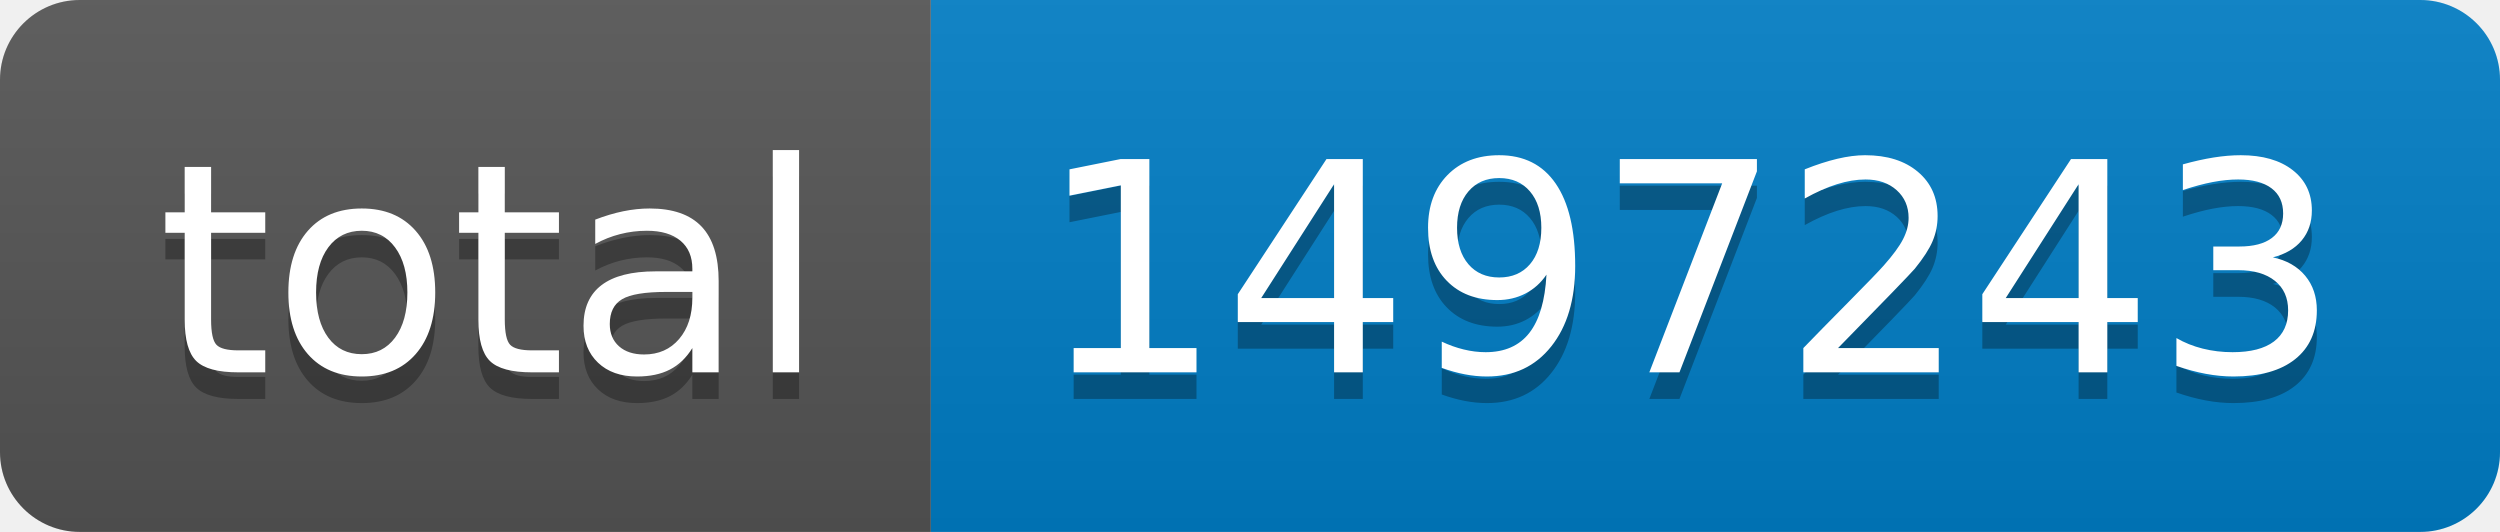
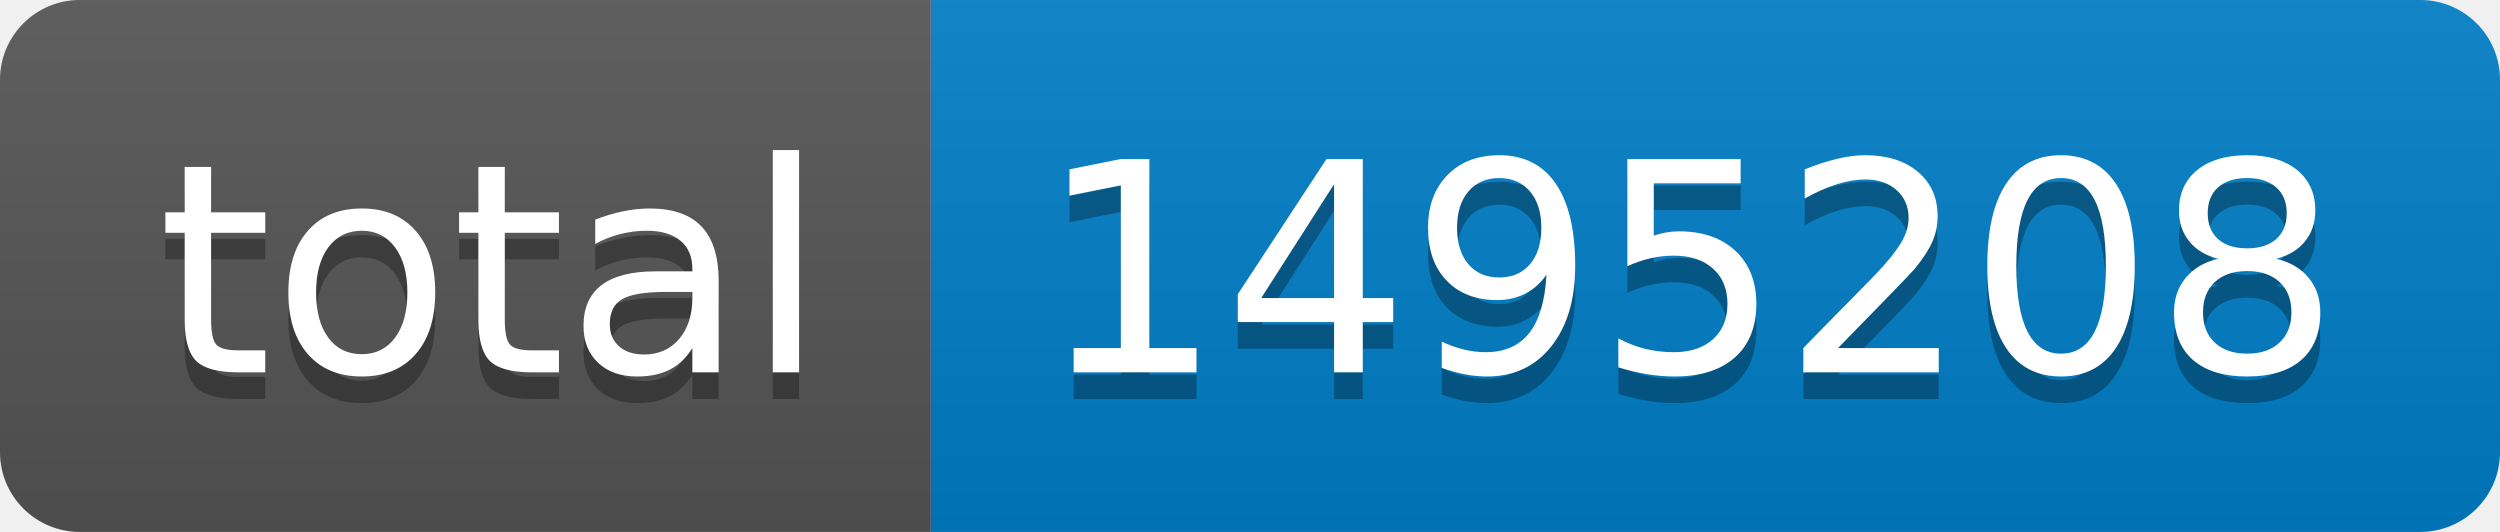
- <svg xmlns="http://www.w3.org/2000/svg" width="94" height="20" role="img" aria-label="total: 1497243">
+ <svg xmlns="http://www.w3.org/2000/svg" width="94" height="20" role="img" aria-label="total: 1495208">
  <linearGradient id="s" x2="0" y2="100%">
    <stop offset="0" stop-color="#bbb" stop-opacity=".1" />
    <stop offset="1" stop-opacity=".1" />
  </linearGradient>
  <clipPath id="r">
    <rect width="94" height="20" rx="3" fill="#fff" />
  </clipPath>
  <g clip-path="url(#r)">
    <rect width="35" height="20" fill="#555" />
    <rect x="35" width="59" height="20" fill="#007ec6" />
    <rect width="94" height="20" fill="url(#s)" />
  </g>
  <g fill="#fff" text-anchor="middle" font-family="Verdana,Geneva,DejaVu Sans,sans-serif" text-rendering="geometricPrecision" font-size="110">
    <text aria-hidden="true" x="185" y="150" fill="#010101" fill-opacity=".3" transform="scale(.1)" textLength="250">total</text>
    <text x="185" y="140" transform="scale(.1)" fill="#fff" textLength="250">total</text>
-     <text aria-hidden="true" x="635" y="150" fill="#010101" fill-opacity=".3" transform="scale(.1)" textLength="490">1497243</text>
-     <text x="635" y="140" transform="scale(.1)" fill="#fff" textLength="490">1497243</text>
+     <text aria-hidden="true" x="635" y="150" fill="#010101" fill-opacity=".3" transform="scale(.1)" textLength="490">1495208</text>
+     <text x="635" y="140" transform="scale(.1)" fill="#fff" textLength="490">1495208</text>
  </g>
</svg>
